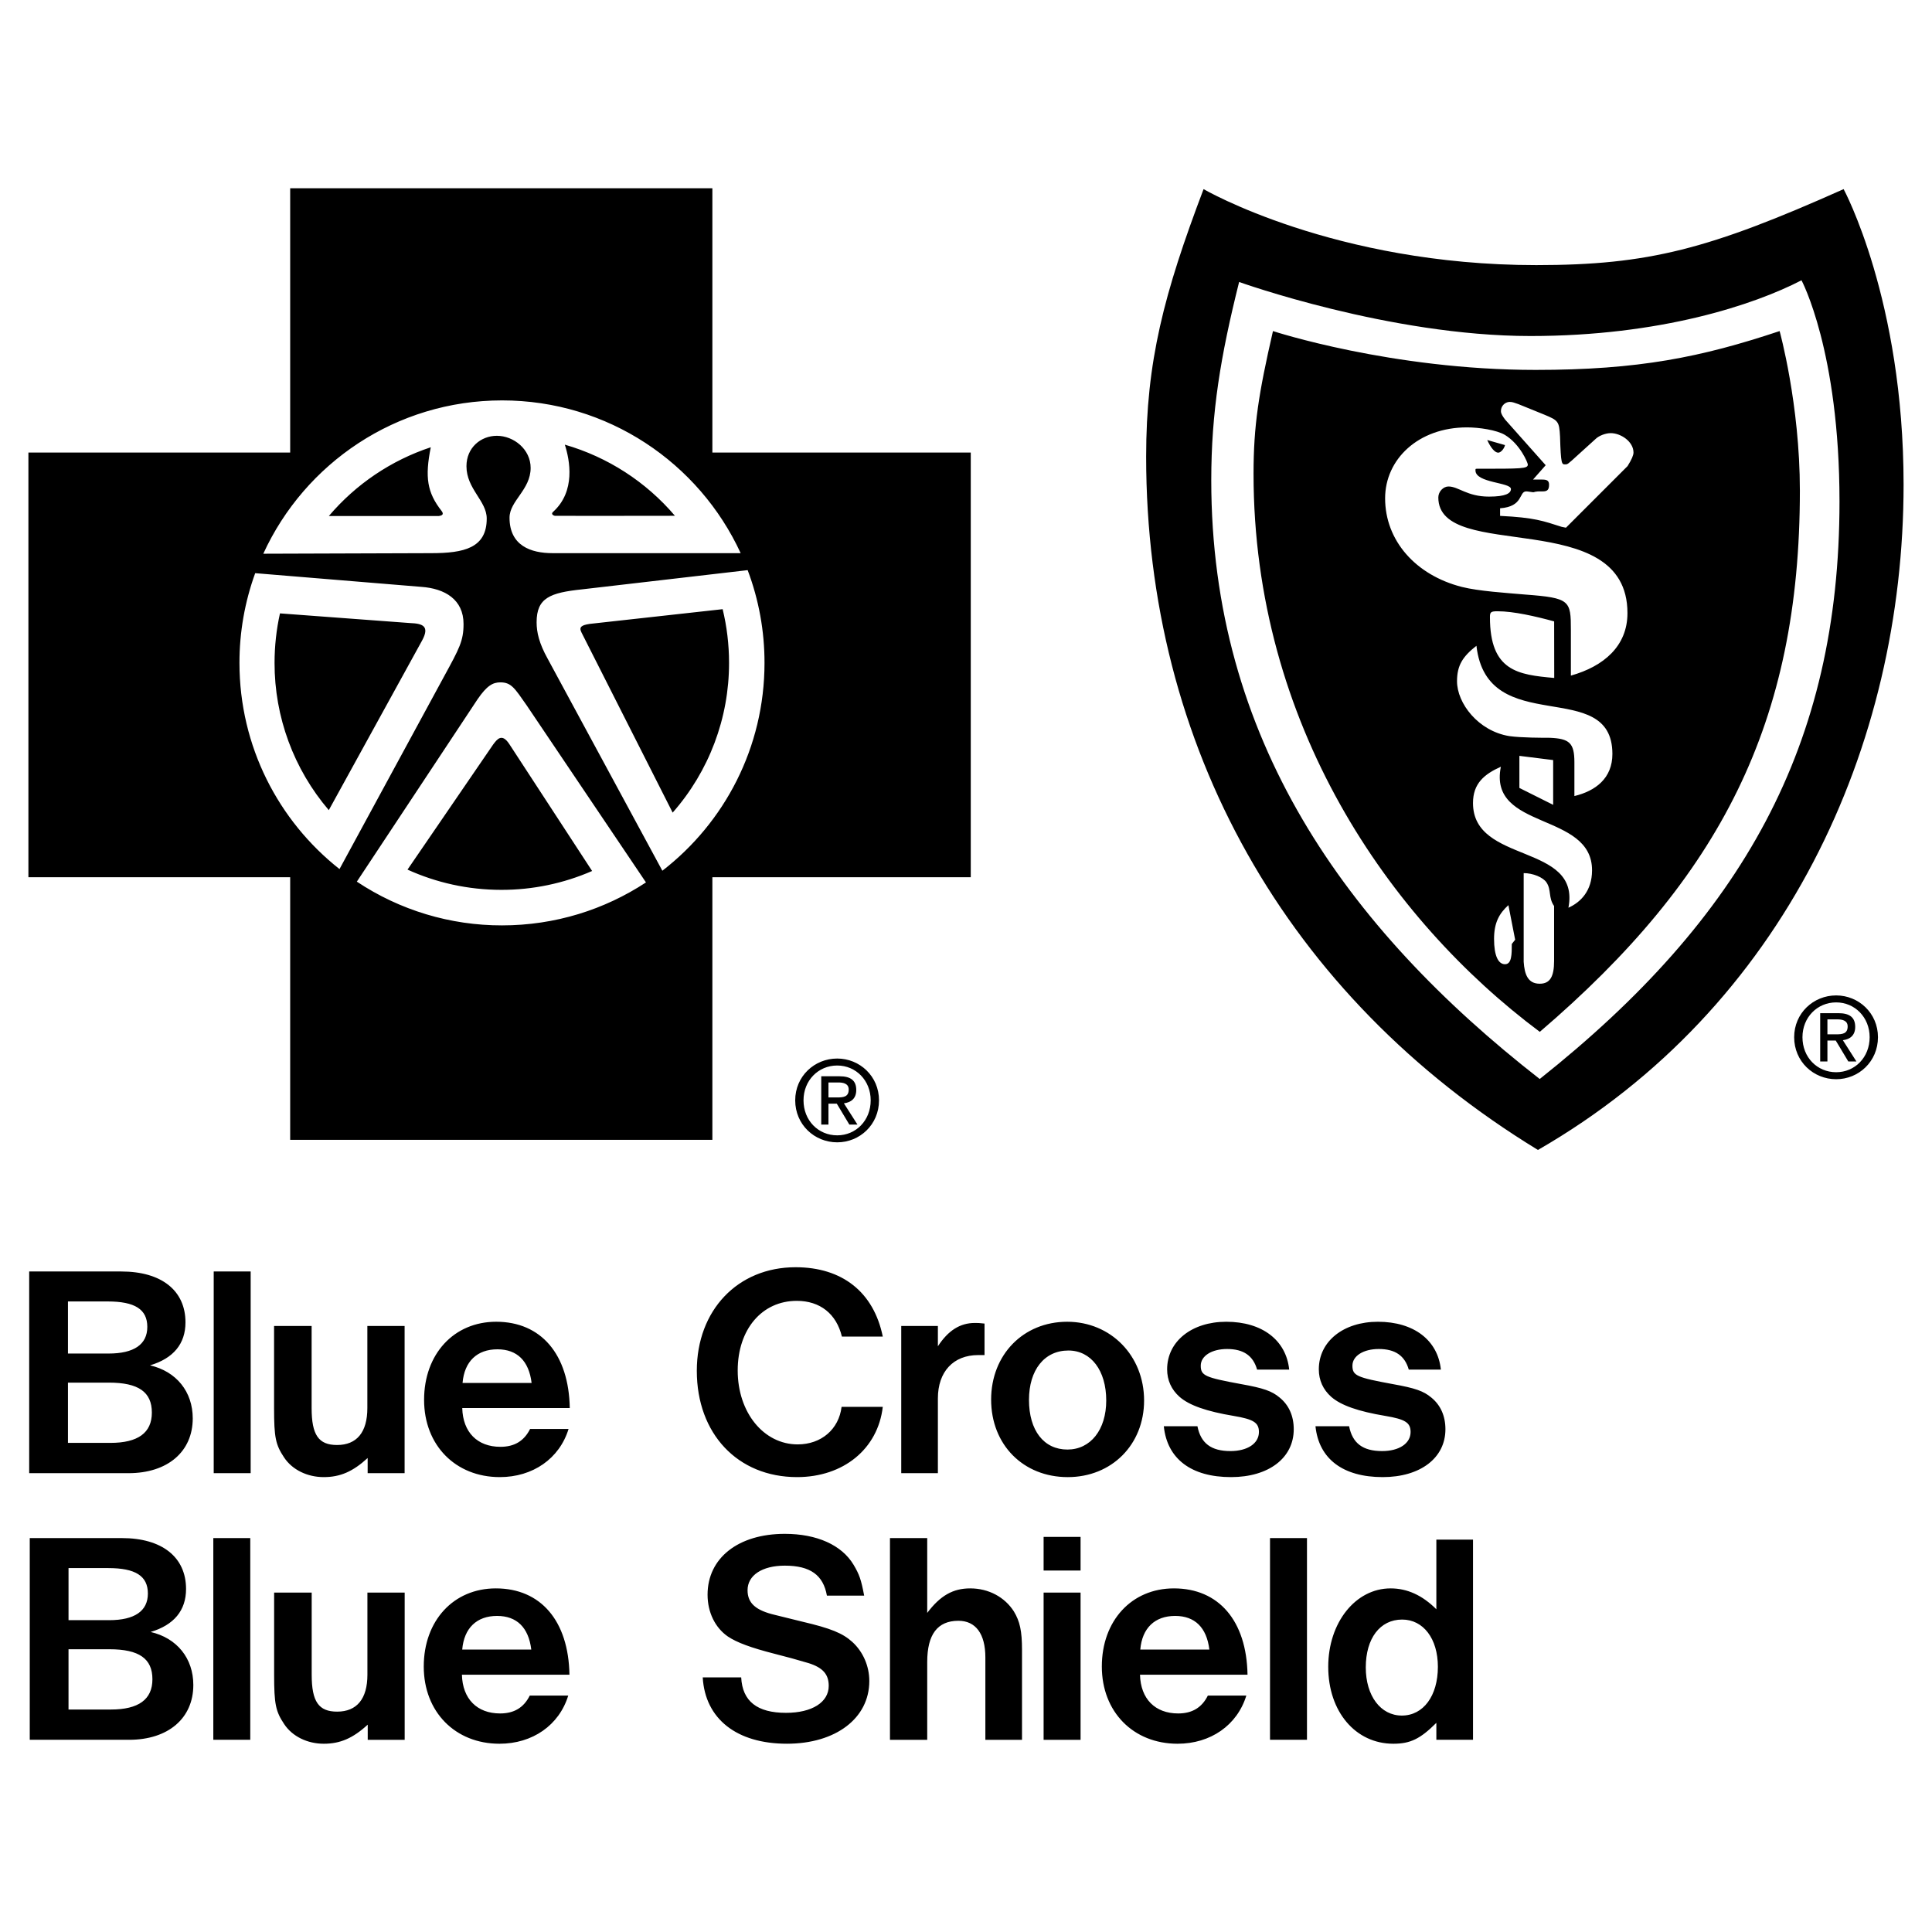
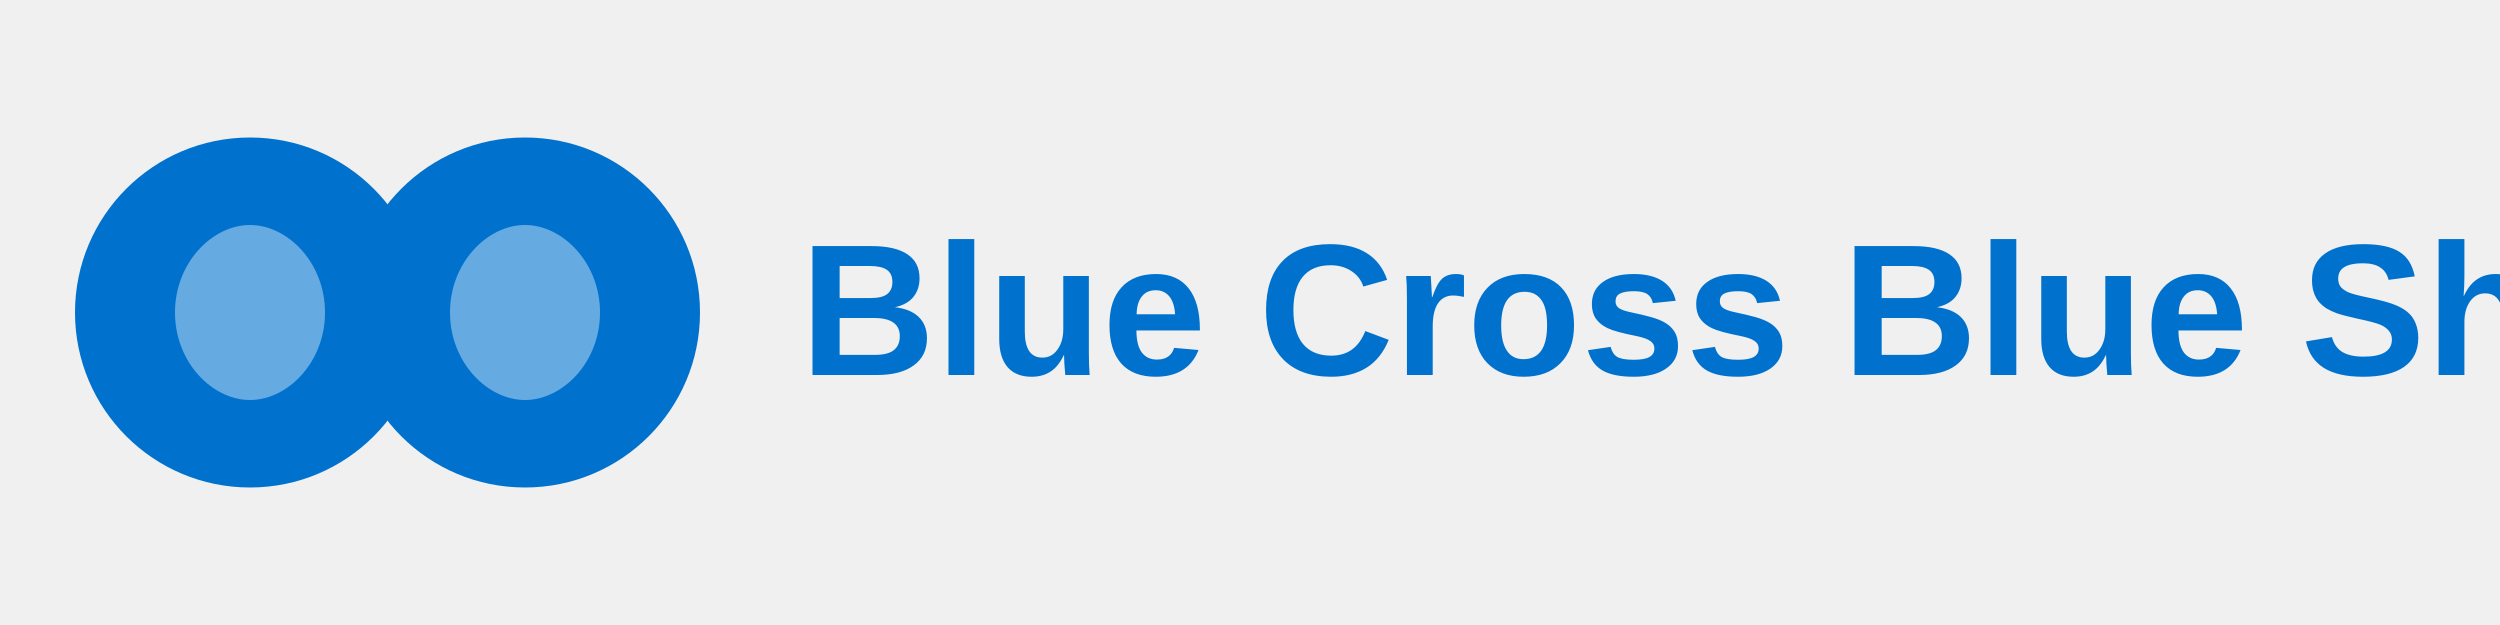
- <svg xmlns="http://www.w3.org/2000/svg" width="2500" height="2500" viewBox="0 0 192.756 192.756">
-   <g fill-rule="evenodd" clip-rule="evenodd">
-     <path fill="#fff" d="M0 0h192.756v192.756H0V0z" />
-     <path d="M2.834 45.15h26.117V18.784h42.123V45.15h25.779v42.372H71.074v26.197H28.951V87.522H2.834V45.15zm71.063 10.04c-4.146-8.997-13.244-15.242-23.801-15.242-10.578 0-19.692 6.271-23.827 15.297l16.732-.055c3.286 0 5.56-.506 5.56-3.454 0-1.769-2.022-2.948-2.022-5.223 0-1.854 1.433-3.033 3.033-3.033 1.686 0 3.37 1.348 3.37 3.201 0 2.19-2.106 3.286-2.106 4.97 0 2.78 2.106 3.538 4.297 3.538h18.764v.001zm-48.436 1.995a26.137 26.137 0 0 0-1.57 8.952c0 8.343 3.902 15.775 9.981 20.571L44.31 67.48c1.517-2.78 1.938-3.538 1.938-5.223 0-2.442-1.854-3.538-4.212-3.706l-16.575-1.366zm10.141 30.777a26.076 26.076 0 0 0 14.482 4.364c5.305 0 10.24-1.577 14.365-4.287L52.533 70.353c-1.18-1.685-1.517-2.274-2.612-2.274-.758 0-1.348.337-2.274 1.685L35.602 87.962zm38.992-31.079l-16.506 1.915c-3.201.337-4.55.842-4.55 3.285 0 1.011.253 2.105 1.095 3.622l11.45 21.168c6.199-4.79 10.192-12.297 10.192-20.736a26.107 26.107 0 0 0-1.681-9.254zm-2.495 3.895c.417 1.718.638 3.513.638 5.359a22.561 22.561 0 0 1-5.626 14.939L58.014 63.1c-.278-.554.013-.729.822-.854l13.263-1.468zM59.076 86.899a22.568 22.568 0 0 1-9.055 1.882c-3.339 0-6.51-.723-9.364-2.02L49.2 74.283c.399-.528.873-1.185 1.625-.029l8.251 12.645zM27.933 61.197l13.003.967c1.207.048 1.975.284 1.166 1.759-.764 1.394-8.655 15.736-9.298 16.905a22.554 22.554 0 0 1-5.412-14.691c0-1.697.187-3.349.541-4.94zm15.046-16.574c-.597 2.979-.368 4.508 1.071 6.344.302.385-.005.473-.256.516l-10.985.001a22.682 22.682 0 0 1 10.17-6.861zm24.359 6.837c-3.255.005-11.895.016-11.98.004-.104-.016-.439-.16-.178-.395 2.27-2.048 1.67-5.158 1.173-6.705a22.675 22.675 0 0 1 10.985 7.096zm52.742-32.591s13.016 7.581 33.193 7.581c11.205 0 17.271-1.601 30.666-7.581 0 0 5.982 11.039 5.982 29.483 0 26.051-11.838 52.195-36.48 66.379-25.174-15.371-39.09-40.35-39.09-69.159.001-9.519 1.77-16.258 5.729-26.703zm3.547 9.264c-1.854 7.413-2.779 12.973-2.779 19.796 0 25.692 13.334 44.57 32.771 59.723 20.254-16.098 29.908-33.273 29.908-57.617 0-15.022-3.791-22.07-3.791-22.07-4.719 2.442-14.07 5.56-27.045 5.56-14.058 0-29.064-5.392-29.064-5.392zm3.377 4.898s11.803 3.875 26.201 3.875c10.277 0 16.512-1.264 24.348-3.875 0 0 2.021 7.29 2.021 15.92 0 23.166-7.947 38.587-25.947 53.996-15.031-11.212-28.561-30.706-28.561-55.68 0-4.801.506-8.002 1.938-14.236zm29.723 29.826v4.549c3.285-.926 5.645-2.948 5.645-6.234 0-10.782-18.871-4.97-18.871-11.541 0-.589.504-1.095 1.01-1.095 1.012 0 1.854 1.011 4.045 1.011 1.684 0 2.189-.337 2.189-.759 0-.673-3.537-.589-3.537-1.853 0-.168 0-.168.168-.168 4.465 0 5.055 0 5.055-.421 0-.169-.758-2.021-2.275-2.948-.842-.505-2.611-.758-3.791-.758-4.885 0-8.172 3.201-8.172 7.076 0 4.212 3.033 7.666 7.668 8.845 1.684.421 4.379.59 6.316.758 4.466.337 4.55.59 4.55 3.538zm-9.422 1.571c-1.355 1.066-1.938 1.938-1.938 3.539 0 2.189 2.105 4.97 5.223 5.475 1.18.168 3.371.168 4.045.168 1.938.084 2.443.505 2.443 2.442v3.37c2.105-.506 3.797-1.769 3.791-4.212-.019-7.783-12.504-1.42-13.564-10.782zm2.359-13.717v.759c3.455.168 4.297.505 6.15 1.095l.422.084 6.148-6.149c.422-.674.59-1.095.59-1.348 0-1.095-1.262-1.938-2.273-1.938-.506 0-1.18.253-1.518.59l-1.768 1.601c-1.012.926-1.012.926-1.264.926-.338 0-.422 0-.506-2.78-.084-1.516-.168-1.601-1.59-2.19l-2.564-1.041c-.404-.123-.539-.223-.9-.223a.911.911 0 0 0-.842.926c0 .252.168.505.42.842l4.045 4.549-1.264 1.433h.926c.422 0 .674.083.674.505 0 .506-.162.686-.674.674-.846-.019-.748.097-.926.084-.17-.012-.506-.084-.676-.084-.756.001-.251 1.517-2.61 1.685zm.078 25.785c-1.678.754-2.781 1.685-2.781 3.622 0 6.131 10.771 3.957 9.521 10.445 1.227-.544 2.346-1.685 2.357-3.706.038-5.899-10.394-3.966-9.097-10.361zm5.315-14.5c-1.854-.505-4.045-1.01-5.645-1.01-.674 0-.76.083-.76.589 0 5.391 2.799 5.743 6.414 6.065l-.009-5.644zm-.098 13.837l-3.369-.421v3.201l3.369 1.685v-4.465zm-2.941 11.278v8.845c.084 1.263.422 2.19 1.6 2.19 1.012 0 1.434-.676 1.434-2.275v-5.476c-.59-.842-.254-1.601-.76-2.358-.337-.505-1.349-.926-2.274-.926zm-.85 6.648l-.674-3.454c-.928.842-1.432 1.769-1.432 3.369 0 1.685.42 2.527 1.094 2.527.676 0 .676-1.01.676-2.021l.336-.421zM148.381 43.9l1.773.507c-.076.354-.412.756-.678.756-.337.001-.757-.505-1.095-1.263zm-64.852 70.071c-2.271 0-4.191-1.77-4.191-4.191 0-2.4 1.921-4.17 4.191-4.17 2.249 0 4.17 1.77 4.17 4.17.001 2.421-1.921 4.191-4.17 4.191zm-3.362-4.192c0 2.012 1.474 3.494 3.362 3.494 1.867 0 3.34-1.482 3.34-3.494 0-1.98-1.473-3.473-3.34-3.473-1.888.001-3.362 1.493-3.362 3.473zm2.489.332v2.09h-.72v-4.822h1.812c1.125 0 1.681.42 1.681 1.371 0 .863-.535 1.24-1.233 1.328l1.354 2.123h-.809l-1.255-2.09h-.83zm0-.619h.863c.611 0 1.157-.045 1.157-.787 0-.596-.534-.707-1.037-.707h-.983v1.494zm100.539-1.818c-2.271 0-4.191-1.77-4.191-4.191 0-2.398 1.92-4.17 4.191-4.17 2.248 0 4.17 1.771 4.17 4.17 0 2.421-1.922 4.191-4.17 4.191zm-3.363-4.192c0 2.014 1.475 3.494 3.363 3.494 1.865 0 3.34-1.48 3.34-3.494 0-1.979-1.475-3.473-3.34-3.473-1.888.001-3.363 1.495-3.363 3.473zm2.49.332v2.09h-.721v-4.82h1.811c1.125 0 1.682.42 1.682 1.371 0 .861-.535 1.238-1.232 1.326l1.354 2.123h-.809l-1.256-2.09h-.829zm0-.619h.861c.611 0 1.158-.045 1.158-.785 0-.598-.535-.707-1.037-.707h-.982v1.492zM2.912 146.979v-20.123h9.186c4.019 0 6.407 1.902 6.407 5.076 0 2.145-1.209 3.596-3.536 4.289 2.629.605 4.261 2.629 4.261 5.289 0 3.324-2.508 5.469-6.406 5.469H2.912zm3.868-3.022h4.231c2.75 0 4.14-.998 4.14-3.021 0-2.055-1.33-2.992-4.292-2.992H6.78v6.013zm0-8.914h4.049c2.539 0 3.868-.906 3.868-2.658 0-1.754-1.239-2.539-3.958-2.539H6.78v5.197zm14.542-8.188h3.687v20.123h-3.687v-20.123zm19.046 5.438v14.686h-3.687v-1.512c-1.48 1.361-2.75 1.904-4.381 1.904s-3.143-.725-3.959-1.965c-.846-1.268-.997-1.994-.997-4.924v-8.189h3.747v8.189c0 2.689.695 3.686 2.538 3.686 1.965 0 3.022-1.268 3.022-3.686v-8.189h3.717zm16.478 8.189H46.119c.061 2.418 1.511 3.867 3.808 3.867 1.39 0 2.357-.574 2.962-1.783h3.837c-.907 2.961-3.566 4.805-6.86 4.805-4.412 0-7.555-3.172-7.555-7.705 0-4.562 2.962-7.795 7.192-7.795 4.472 0 7.252 3.233 7.343 8.611zm-3.807-2.507c-.271-2.207-1.45-3.354-3.414-3.354-2.025 0-3.294 1.207-3.476 3.354h6.89zm30.926 2.386h4.11c-.484 4.199-3.929 7.01-8.552 7.01-5.923 0-10.002-4.32-10.002-10.605 0-6.043 4.079-10.334 9.852-10.334 4.653 0 7.796 2.479 8.703 6.92h-4.08c-.544-2.266-2.176-3.566-4.502-3.566-3.475 0-5.893 2.842-5.893 6.949 0 4.201 2.599 7.373 5.983 7.373 2.356-.001 4.108-1.51 4.381-3.747zm5.952-8.068h3.656v2.025c1.028-1.572 2.206-2.326 3.687-2.326.271 0 .484 0 .967.061v3.143h-.635c-2.477 0-4.019 1.66-4.019 4.32v7.463h-3.656v-14.686zm24.229 7.434c0 4.412-3.234 7.645-7.615 7.645-4.441 0-7.646-3.232-7.646-7.734 0-4.473 3.205-7.766 7.586-7.766 4.351-.001 7.675 3.384 7.675 7.855zm-3.777 0c0-2.992-1.512-4.986-3.777-4.986-2.389 0-3.93 1.936-3.93 4.926 0 3.053 1.482 4.955 3.838 4.955 2.297-.001 3.869-1.964 3.869-4.895zm18.254-3.082h-3.203c-.393-1.389-1.361-2.055-2.992-2.055-1.541 0-2.629.695-2.629 1.662 0 .998.424 1.178 4.049 1.844 2.207.393 3.053.695 3.809 1.328.936.756 1.42 1.844 1.42 3.174 0 2.869-2.508 4.773-6.256 4.773-3.959 0-6.377-1.812-6.707-5.076h3.354c.332 1.691 1.359 2.479 3.293 2.479 1.693 0 2.842-.756 2.842-1.904 0-.938-.545-1.27-2.51-1.602-2.719-.453-4.441-1.057-5.408-1.904-.816-.725-1.24-1.66-1.24-2.748 0-2.781 2.449-4.744 5.895-4.744 3.594-.001 5.98 1.843 6.283 4.773zm15.133 0h-3.203c-.393-1.389-1.361-2.055-2.992-2.055-1.541 0-2.629.695-2.629 1.662 0 .998.424 1.178 4.049 1.844 2.207.393 3.053.695 3.809 1.328.936.756 1.42 1.844 1.42 3.174 0 2.869-2.508 4.773-6.256 4.773-3.959 0-6.375-1.812-6.709-5.076h3.355c.332 1.691 1.359 2.479 3.293 2.479 1.693 0 2.842-.756 2.842-1.904 0-.938-.545-1.27-2.508-1.602-2.721-.453-4.443-1.057-5.41-1.904-.816-.725-1.238-1.66-1.238-2.748 0-2.781 2.447-4.744 5.893-4.744 3.594-.001 5.981 1.843 6.284 4.773zM2.969 173.58v-20.125h9.187c4.019 0 6.406 1.904 6.406 5.078 0 2.145-1.208 3.596-3.535 4.289 2.629.605 4.261 2.629 4.261 5.289 0 3.322-2.508 5.469-6.407 5.469H2.969zm3.868-3.021h4.23c2.75 0 4.14-.998 4.14-3.021 0-2.055-1.33-2.992-4.291-2.992h-4.08v6.013h.001zm0-8.914h4.049c2.539 0 3.868-.906 3.868-2.658 0-1.754-1.239-2.539-3.959-2.539H6.837v5.197zm14.445-8.19h3.687v20.125h-3.687v-20.125zm19.093 5.44v14.686h-3.687v-1.512c-1.481 1.359-2.75 1.904-4.382 1.904-1.632 0-3.143-.725-3.958-1.965-.846-1.268-.998-1.994-.998-4.924v-8.189h3.748v8.189c0 2.689.695 3.686 2.538 3.686 1.964 0 3.021-1.27 3.021-3.686v-8.189h3.718zm16.439 8.189H46.086c.061 2.416 1.511 3.867 3.808 3.867 1.39 0 2.357-.574 2.961-1.783h3.838c-.907 2.961-3.566 4.805-6.86 4.805-4.412 0-7.555-3.172-7.555-7.705 0-4.562 2.962-7.795 7.192-7.795 4.473 0 7.254 3.232 7.344 8.611zm-3.808-2.508c-.271-2.207-1.45-3.355-3.415-3.355-2.024 0-3.293 1.209-3.475 3.355h6.89zm33.212-5.379h-3.717c-.363-2.055-1.662-2.992-4.2-2.992-2.267 0-3.717.967-3.717 2.449 0 1.299.816 2.023 2.78 2.477l2.689.664c2.84.666 4.02 1.148 4.986 2.025 1.058.967 1.692 2.387 1.692 3.898 0 3.715-3.354 6.254-8.219 6.254-5.017 0-8.159-2.479-8.401-6.617h3.838c.121 2.387 1.602 3.535 4.472 3.535 2.599 0 4.261-1.057 4.261-2.689 0-1.148-.574-1.812-1.994-2.266a81.182 81.182 0 0 0-3.415-.938c-2.357-.604-3.748-1.117-4.654-1.723-1.269-.875-2.025-2.416-2.025-4.17 0-3.656 3.052-6.072 7.706-6.072 3.203 0 5.681 1.117 6.859 3.082.576.968.758 1.482 1.059 3.083zm2.574-5.742h3.717v7.465c1.299-1.723 2.568-2.447 4.29-2.447 1.843 0 3.445.875 4.353 2.295.604.998.814 1.965.814 3.838v8.975H98.31v-8.219c0-2.357-.967-3.656-2.689-3.656-2.085 0-3.112 1.359-3.112 4.109v7.766h-3.717v-20.126zm15.329 5.44h3.688v14.686h-3.688v-14.686zm0-5.559h3.688v3.354h-3.688v-3.354zm20.344 13.748h-10.727c.061 2.416 1.51 3.867 3.807 3.867 1.391 0 2.357-.574 2.963-1.783h3.838c-.908 2.961-3.566 4.805-6.861 4.805-4.412 0-7.555-3.172-7.555-7.705 0-4.562 2.963-7.795 7.193-7.795 4.473 0 7.252 3.232 7.342 8.611zm-3.807-2.508c-.271-2.207-1.451-3.355-3.414-3.355-2.025 0-3.295 1.209-3.477 3.355h6.891zm6.051-11.121h3.688v20.125h-3.688v-20.125zm16.596.152h3.658v19.973h-3.658v-1.691c-1.602 1.6-2.598 2.084-4.291 2.084-3.775 0-6.496-3.203-6.496-7.676 0-4.41 2.721-7.824 6.225-7.824 1.662 0 3.174.695 4.562 2.084v-6.95zm-3.414 7.977c-2.205 0-3.627 1.873-3.627 4.773 0 2.842 1.482 4.805 3.598 4.805 2.145 0 3.596-1.963 3.596-4.865-.001-2.809-1.452-4.713-3.567-4.713z" />
-   </g>
+ <svg xmlns="http://www.w3.org/2000/svg" viewBox="0 0 200 50" fill="none">
+   <circle cx="20" cy="25" r="14" fill="#0072CE" />
+   <path d="M14 25c0-4 3-7 6-7s6 3 6 7-3 7-6 7-6-3-6-7z" fill="white" fill-opacity="0.4" />
+   <circle cx="42" cy="25" r="14" fill="#0072CE" />
+   <path d="M36 25c0-4 3-7 6-7s6 3 6 7-3 7-6 7-6-3-6-7z" fill="white" fill-opacity="0.4" />
+   <text x="64" y="30" font-family="Arial, sans-serif" font-size="15" font-weight="bold" fill="#0072CE">Blue Cross Blue Shield</text>
</svg>
